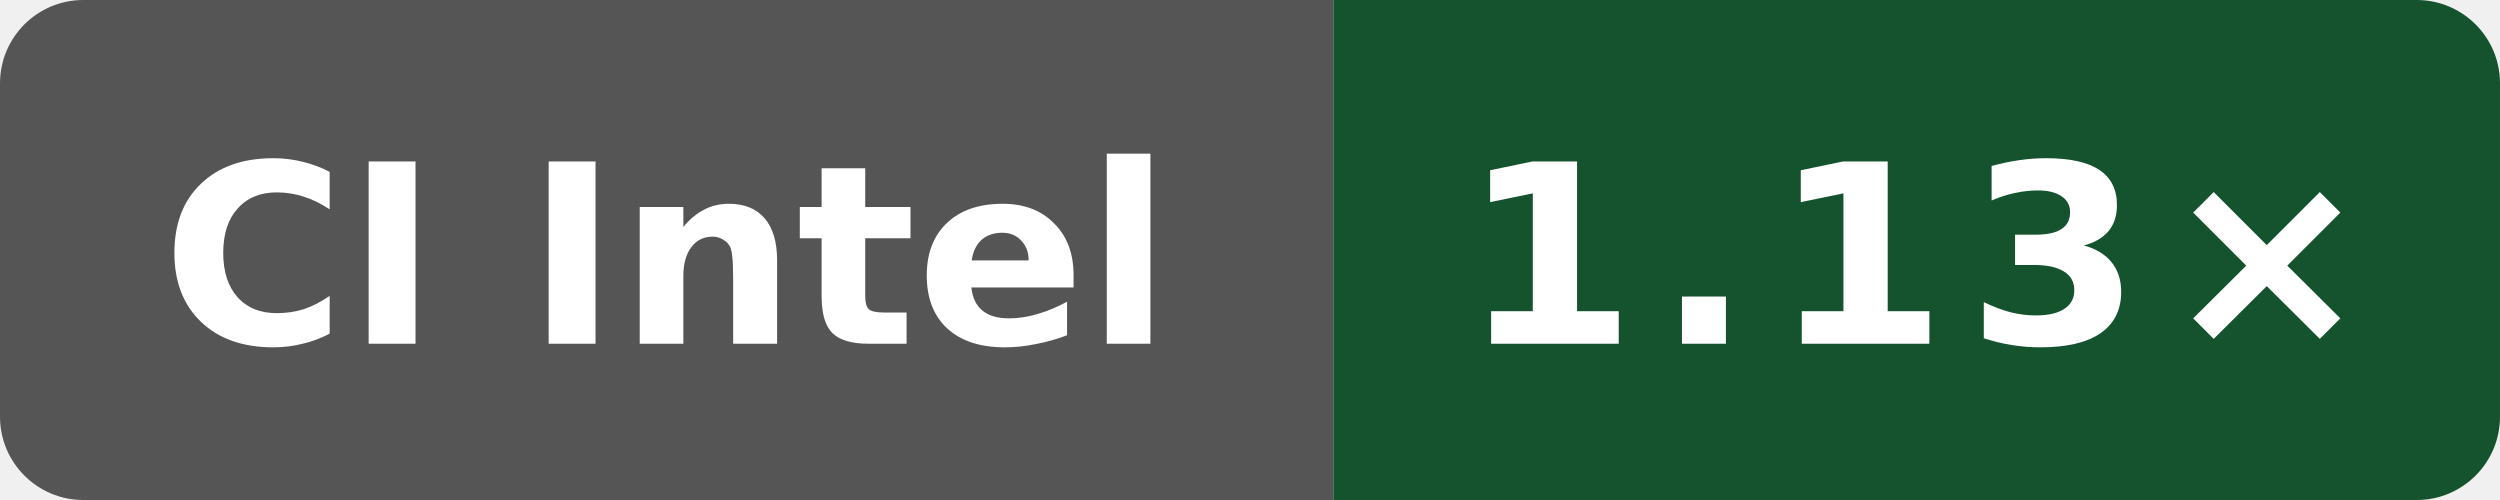
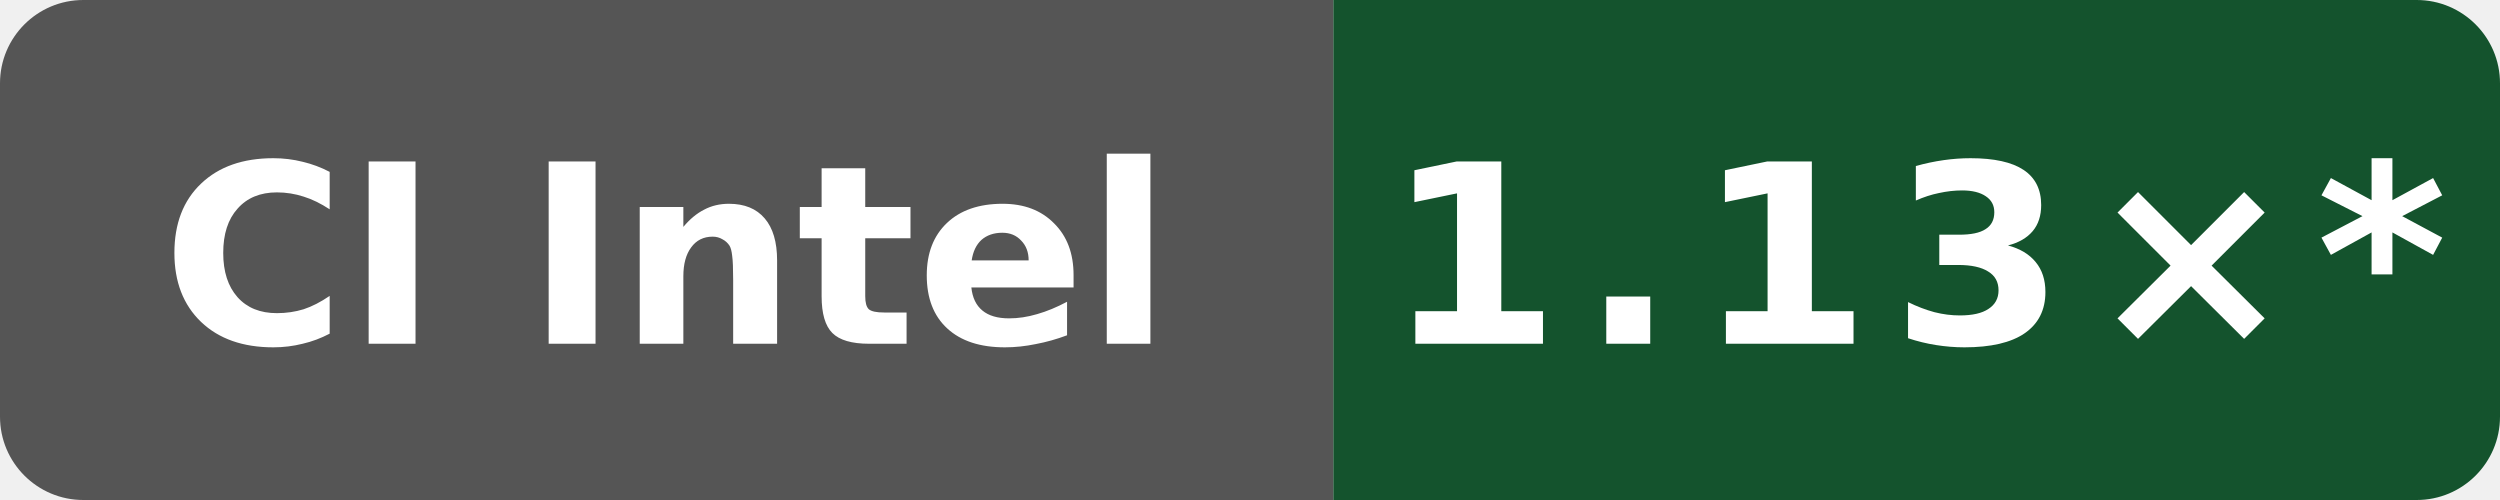
- <svg xmlns="http://www.w3.org/2000/svg" data-original-label="Public O0 generated vs gcc; Intel(R) Xeon(R) 6975P-C; revision 94aaecc52ac26996bd3d654522334e3c28c68457" data-original-message="1.13×" width="120" height="24" viewBox="0 0 120 24" role="img" aria-label="Public O0 generated vs gcc; Intel(R) Xeon(R) 6975P-C; revision 94aaecc52ac26996bd3d654522334e3c28c68457; measured 94aaecc52ac26996bd3d654522334e3c28c68457; 2 commits behind main: 1.13×">
+ <svg xmlns="http://www.w3.org/2000/svg" data-original-label="Public O0 generated vs gcc; Intel(R) Xeon(R) 6975P-C; revision 94aaecc52ac26996bd3d654522334e3c28c68457" data-original-message="1.13×" width="120" height="24" viewBox="0 0 120 24" role="img" aria-label="Public O0 generated vs gcc; Intel(R) Xeon(R) 6975P-C; revision 94aaecc52ac26996bd3d654522334e3c28c68457; measured 94aaecc52ac26996bd3d654522334e3c28c68457; 10 commits behind main: 1.13×*">
  <defs>
    <clipPath id="badge">
      <rect width="120" height="24" rx="4" />
    </clipPath>
  </defs>
  <g clip-path="url(#badge)">
    <rect width="64" height="24" fill="#555" />
    <rect x="64" width="56" height="24" fill="#14532d" />
  </g>
  <text x="32" y="16.5" fill="#fff" text-anchor="middle" font-family="Verdana,Geneva,DejaVu Sans,sans-serif" font-size="12" font-weight="700" textLength="52" lengthAdjust="spacingAndGlyphs">CI Intel</text>
-   <text x="92" y="16.5" fill="#fff" text-anchor="middle" font-family="Verdana,Geneva,DejaVu Sans,sans-serif" font-size="12" font-weight="700" letter-spacing="1" textLength="39" lengthAdjust="spacingAndGlyphs">1.13×</text>
+   <text x="92" y="16.5" fill="#fff" text-anchor="middle" font-family="Verdana,Geneva,DejaVu Sans,sans-serif" font-size="12" font-weight="700" letter-spacing="1" textLength="44" lengthAdjust="spacingAndGlyphs">1.13×*</text>
</svg>
